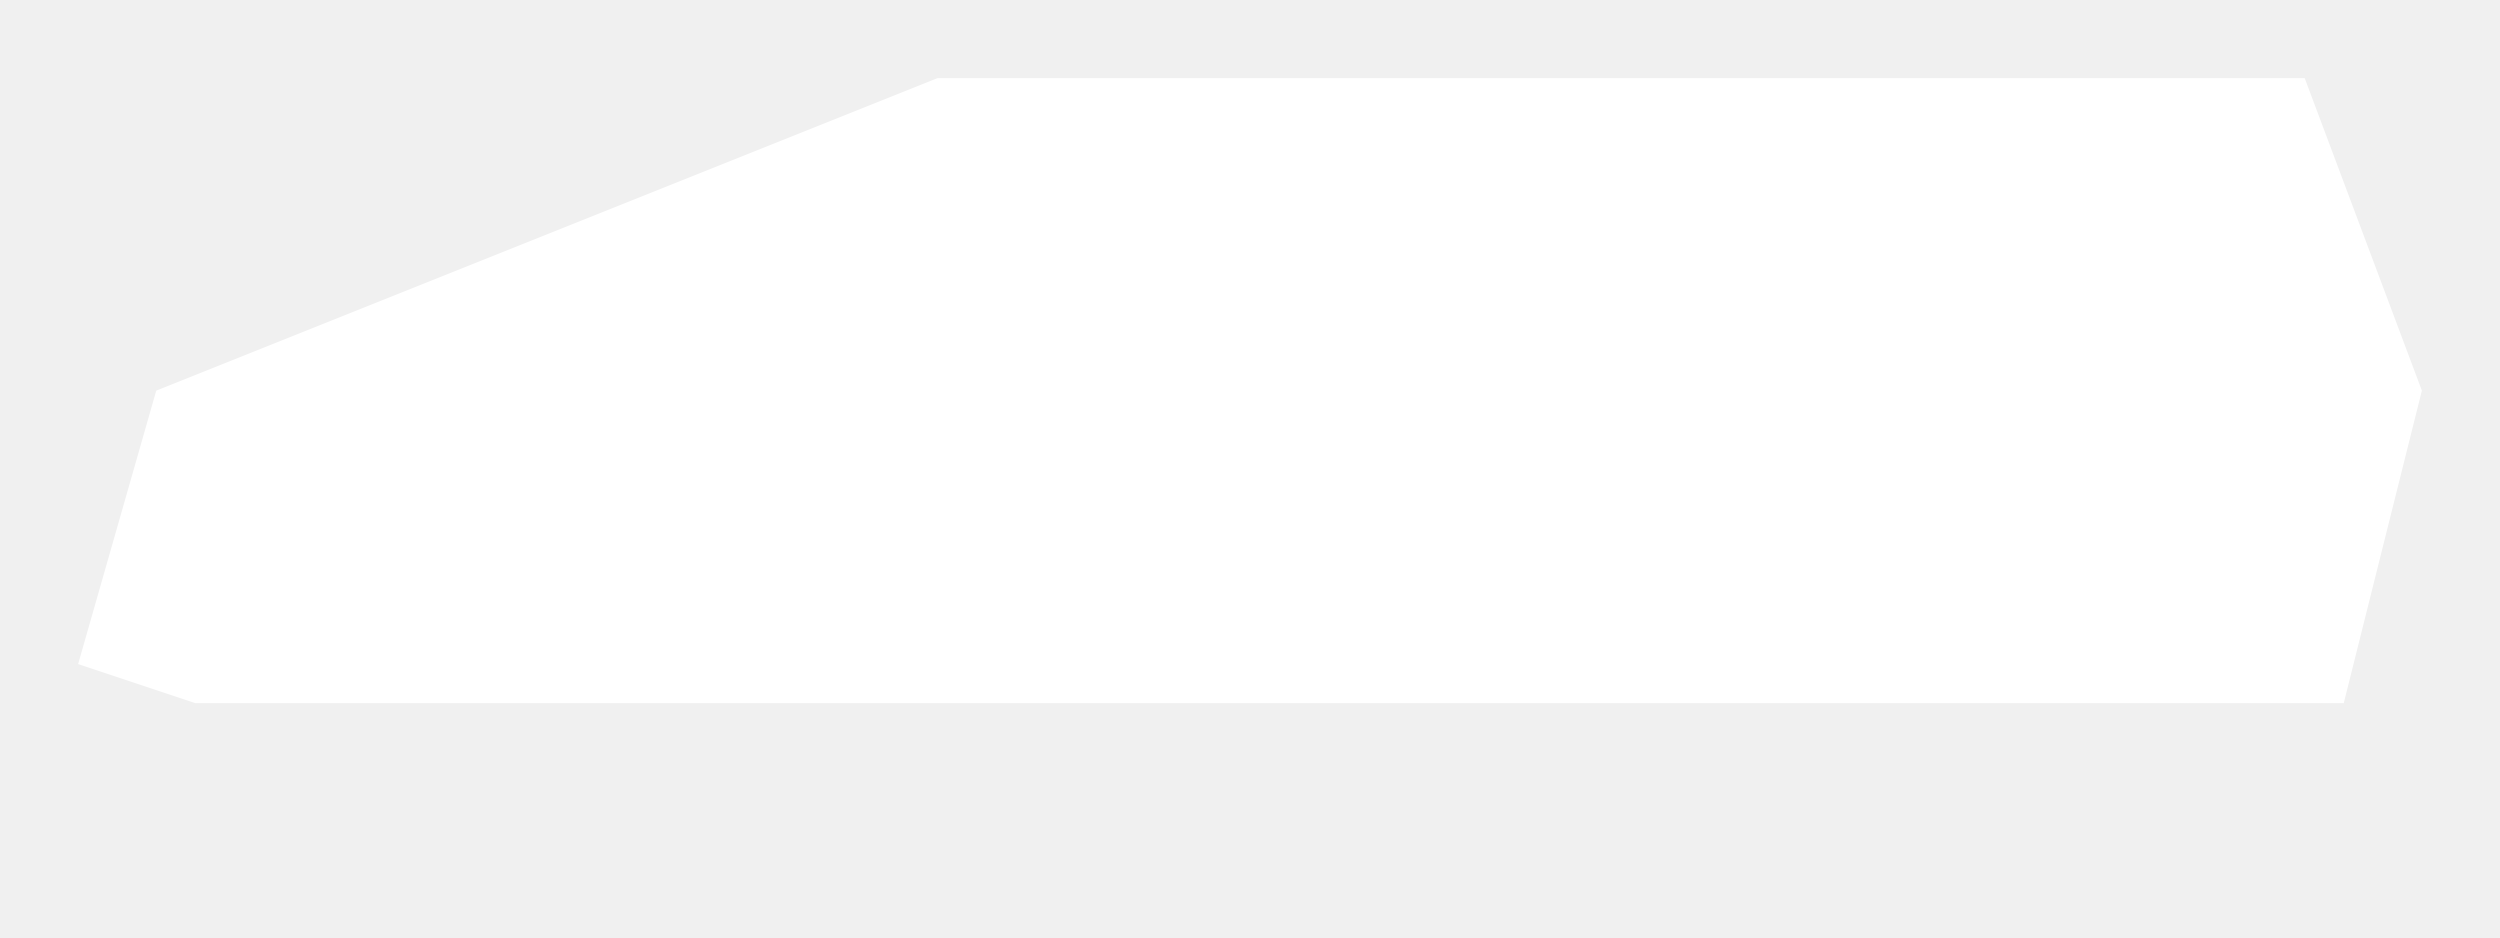
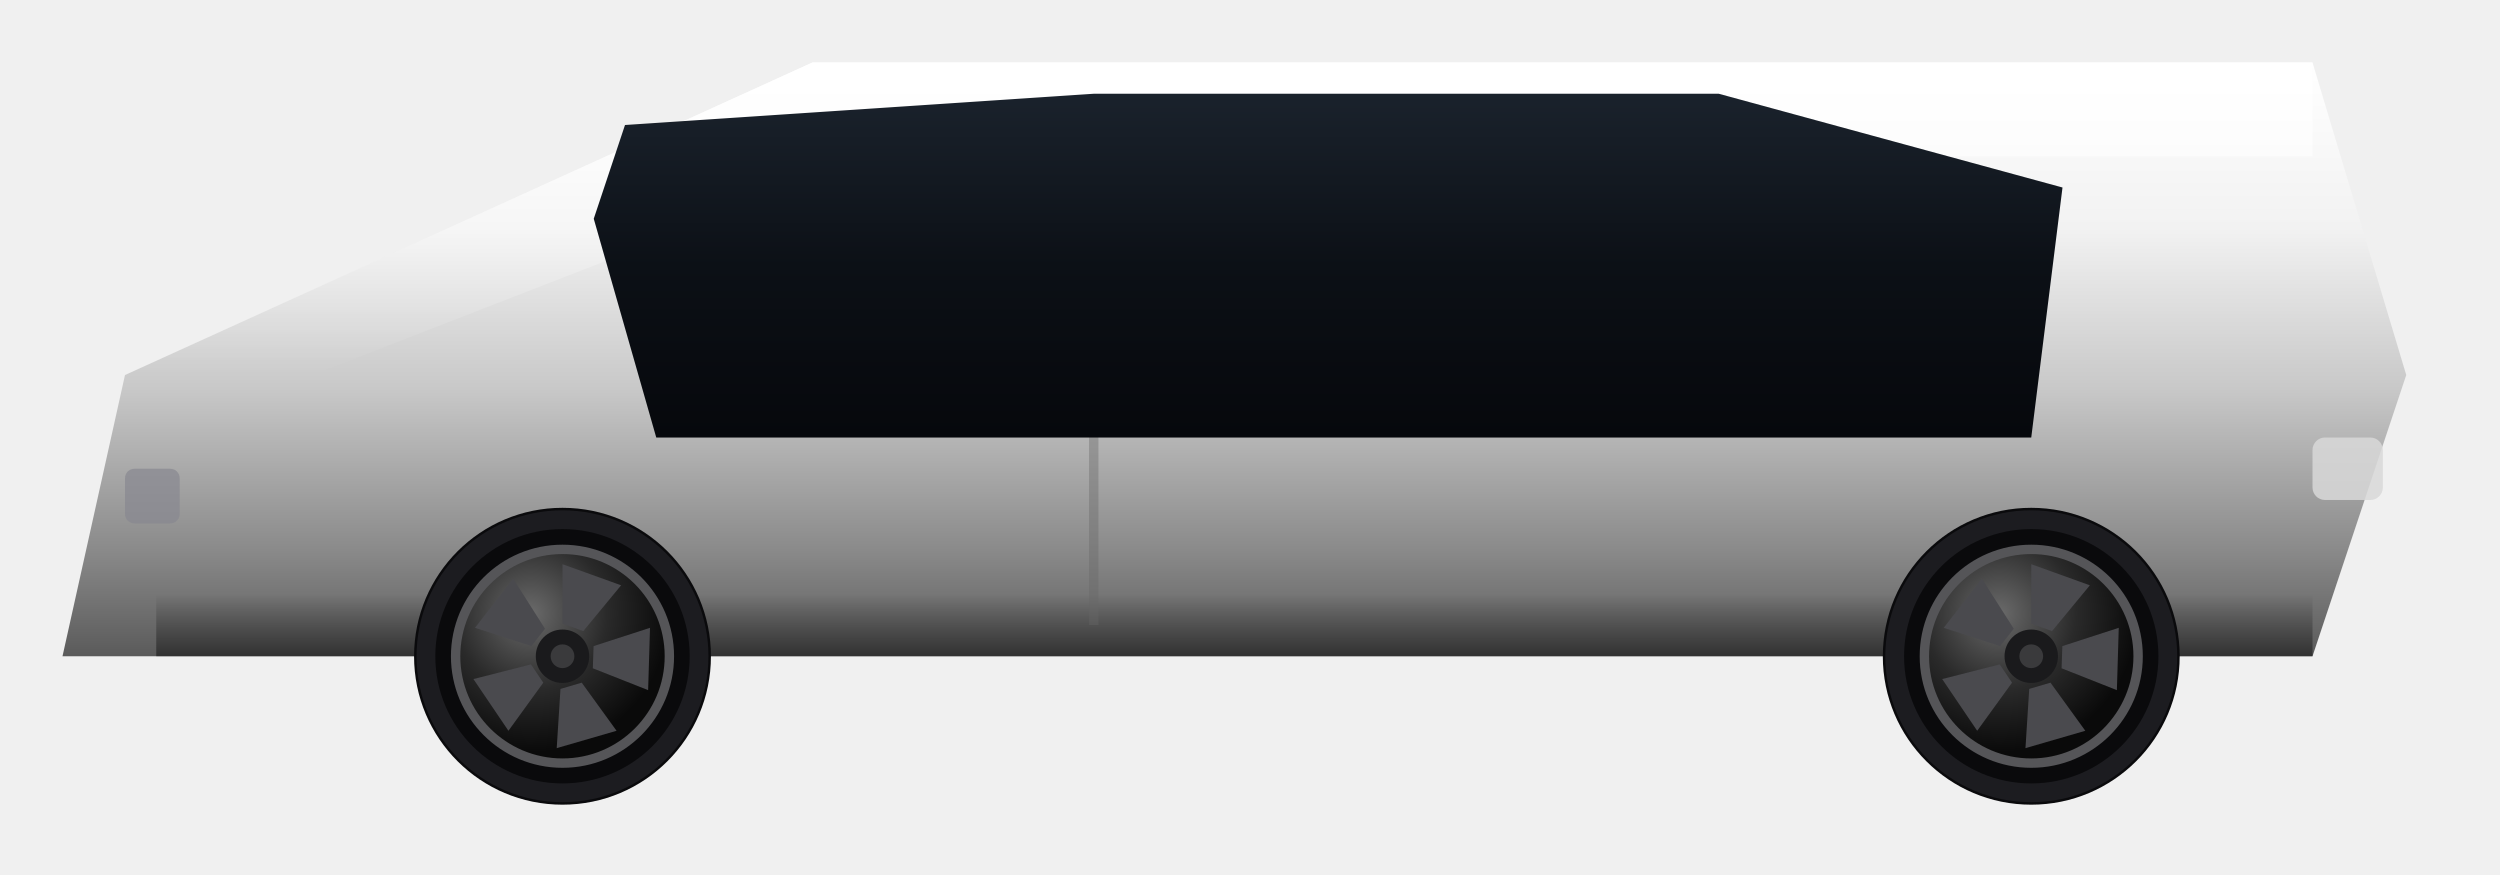
- <svg xmlns="http://www.w3.org/2000/svg" viewBox="0 0 128 48" width="256" height="96">
-   <path id="body" fill="#ffffff" d="M4 34 L8 20 L48 4 L118 4 L124 20 L120 36 L10 36 Z" />
+ <svg xmlns="http://www.w3.org/2000/svg" viewBox="0 0 160 56" width="320" height="112">
+   <defs>
+     <linearGradient id="paint" x1="0" y1="0" x2="0" y2="1">
+       <stop offset="0%" stop-color="#ffffff" />
+       <stop offset="28%" stop-color="#f2f2f2" />
+       <stop offset="55%" stop-color="#c8c8c8" />
+       <stop offset="82%" stop-color="#8a8a8a" />
+       <stop offset="100%" stop-color="#5a5a5a" />
+     </linearGradient>
+     <linearGradient id="paintHi" x1="0" y1="0" x2="0" y2="1">
+       <stop offset="0%" stop-color="#ffffff" stop-opacity="0.95" />
+       <stop offset="45%" stop-color="#ffffff" stop-opacity="0.35" />
+       <stop offset="100%" stop-color="#ffffff" stop-opacity="0" />
+     </linearGradient>
+     <linearGradient id="glass" x1="0" y1="0" x2="0" y2="1">
+       <stop offset="0%" stop-color="#1a222c" />
+       <stop offset="50%" stop-color="#0c1016" />
+       <stop offset="100%" stop-color="#06080c" />
+     </linearGradient>
+     <linearGradient id="rocker" x1="0" y1="0" x2="0" y2="1">
+       <stop offset="0%" stop-color="#000000" stop-opacity="0" />
+       <stop offset="100%" stop-color="#000000" stop-opacity="0.45" />
+     </linearGradient>
+     <radialGradient id="rimShine" cx="35%" cy="30%" r="65%">
+       <stop offset="0%" stop-color="#6a6a6a" />
+       <stop offset="55%" stop-color="#2a2a2a" />
+       <stop offset="100%" stop-color="#0a0a0a" />
+     </radialGradient>
+   </defs>
+   <g id="vehicle">
+     <path fill="url(#paint)" d="M4 42 L8 24 L52 4 L148 4 L154 24 L148 42 Z" />
+     <path fill="url(#rocker)" d="M10 38 L148 38 L148 42 L10 42 Z" />
+     <path fill="url(#paintHi)" d="M8 24 L52 4 L148 4 L148 10 L56 10 L20 24 Z" />
+     <path fill="none" stroke="#666" stroke-width="0.6" opacity="0.4" d="M70 8 L70 40" />
+     <path fill="url(#glass)" d="M40 8 L70 6 L110 6 L132 12 L130 28 L42 28 L38 14 Z" />
+     <circle cx="36" cy="42" r="9.5" fill="#0a0a0c" />
+     <circle cx="36" cy="42" r="8.74" fill="none" stroke="#1c1c20" stroke-width="1.2" />
+     <circle cx="36" cy="42" r="6.84" fill="url(#rimShine)" />
+     <path d="M36.00 39.91 L36.00 36.11 L39.75 37.46 L37.33 40.39 Z" fill="#4a4a4e" />
+     <path d="M37.99 41.35 L41.60 40.18 L41.48 44.17 L37.94 42.77 Z" fill="#4a4a4e" />
+     <path d="M37.23 43.69 L39.46 46.77 L35.63 47.88 L35.87 44.09 Z" fill="#4a4a4e" />
+     <path d="M34.77 43.69 L32.54 46.77 L30.30 43.46 L33.98 42.52 Z" fill="#4a4a4e" />
+     <path d="M34.01 41.35 L30.40 40.18 L32.84 37.03 L34.88 40.24 Z" fill="#4a4a4e" />
+     <circle cx="36" cy="42" r="1.71" fill="#1a1a1c" />
+     <circle cx="36" cy="42" r="0.76" fill="#3a3a3c" />
+     <circle cx="36" cy="42" r="6.84" fill="none" stroke="#555558" stroke-width="0.6" />
+     <circle cx="130" cy="42" r="9.5" fill="#0a0a0c" />
+     <circle cx="130" cy="42" r="8.74" fill="none" stroke="#1c1c20" stroke-width="1.2" />
+     <circle cx="130" cy="42" r="6.84" fill="url(#rimShine)" />
+     <path d="M130.00 39.91 L130.00 36.11 L133.75 37.46 L131.33 40.39 Z" fill="#4a4a4e" />
+     <path d="M131.99 41.35 L135.60 40.18 L135.48 44.17 L131.94 42.77 Z" fill="#4a4a4e" />
+     <path d="M131.23 43.69 L133.46 46.77 L129.63 47.88 L129.87 44.09 Z" fill="#4a4a4e" />
+     <path d="M128.77 43.69 L126.54 46.77 L124.30 43.46 L127.98 42.52 Z" fill="#4a4a4e" />
+     <path d="M128.01 41.35 L124.40 40.18 L126.84 37.03 L128.88 40.24 Z" fill="#4a4a4e" />
+     <circle cx="130" cy="42" r="1.71" fill="#1a1a1c" />
+     <circle cx="130" cy="42" r="0.76" fill="#3a3a3c" />
+     <circle cx="130" cy="42" r="6.84" fill="none" stroke="#555558" stroke-width="0.6" />
+     <rect x="148" y="28" width="4.5" height="4" rx="0.8" fill="#d8d8d8" opacity="0.85" />
+     <rect x="8" y="30" width="3.5" height="3.5" rx="0.6" fill="#888890" opacity="0.7" />
+   </g>
</svg>
